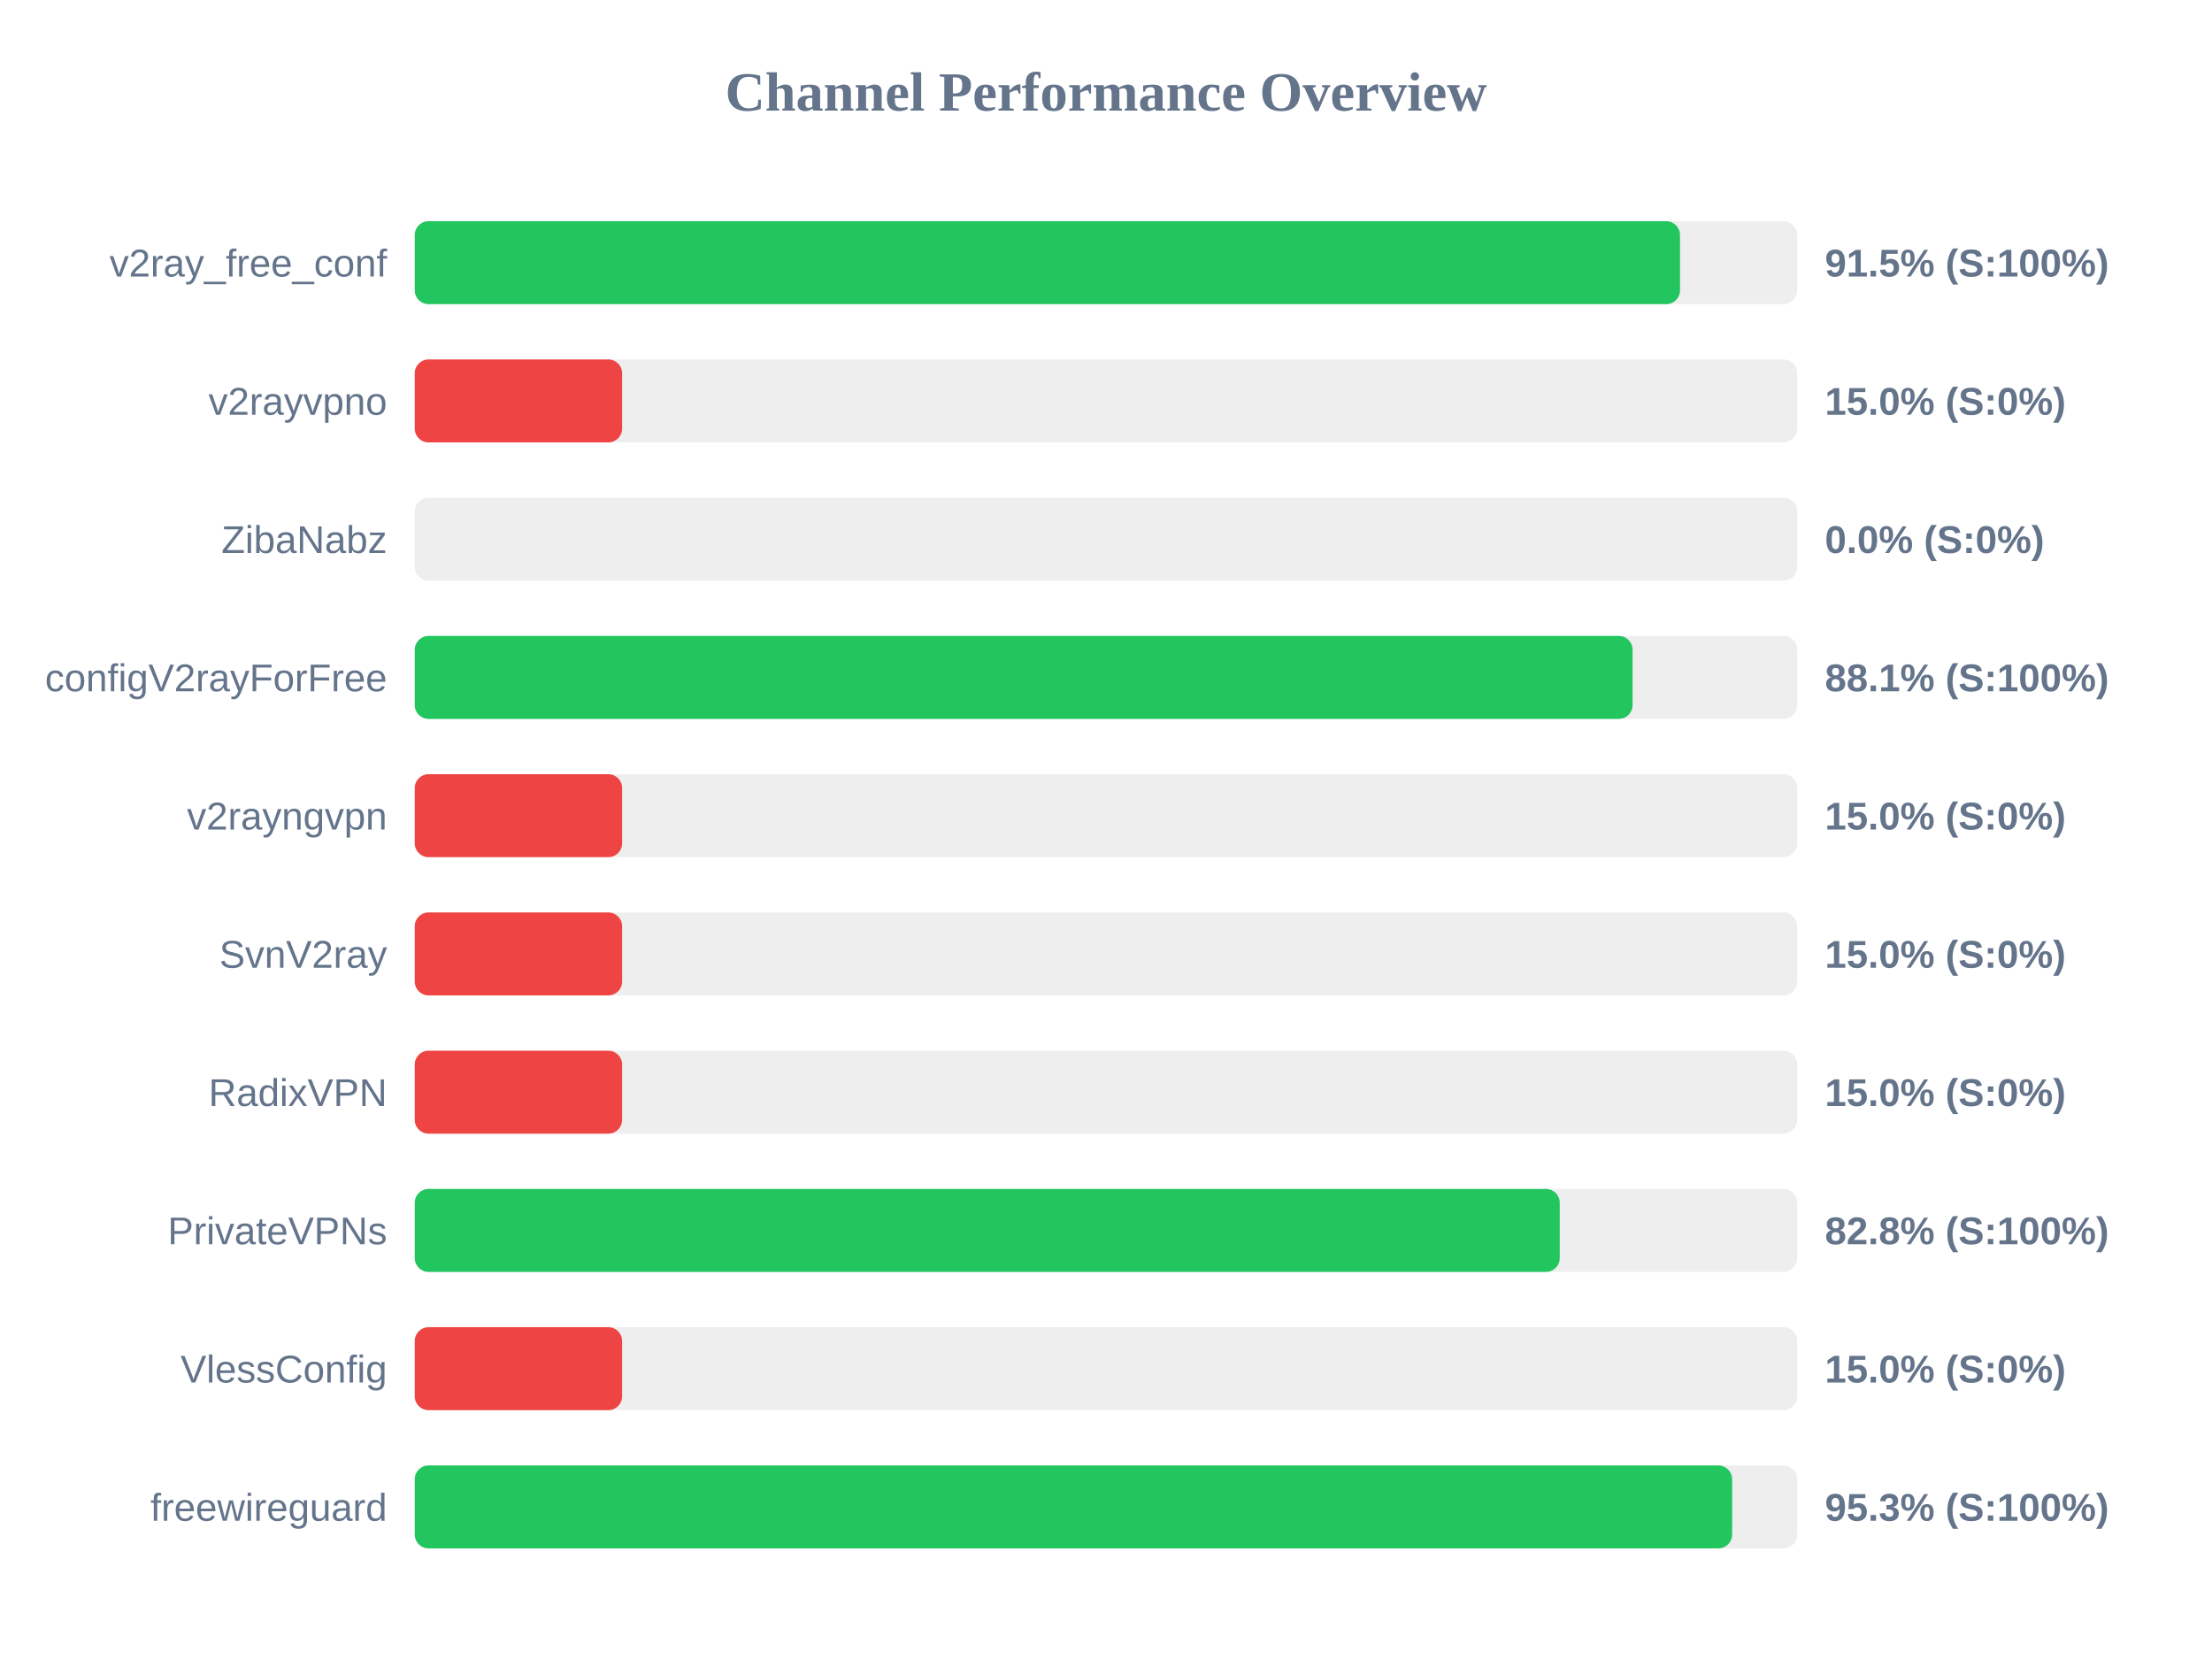
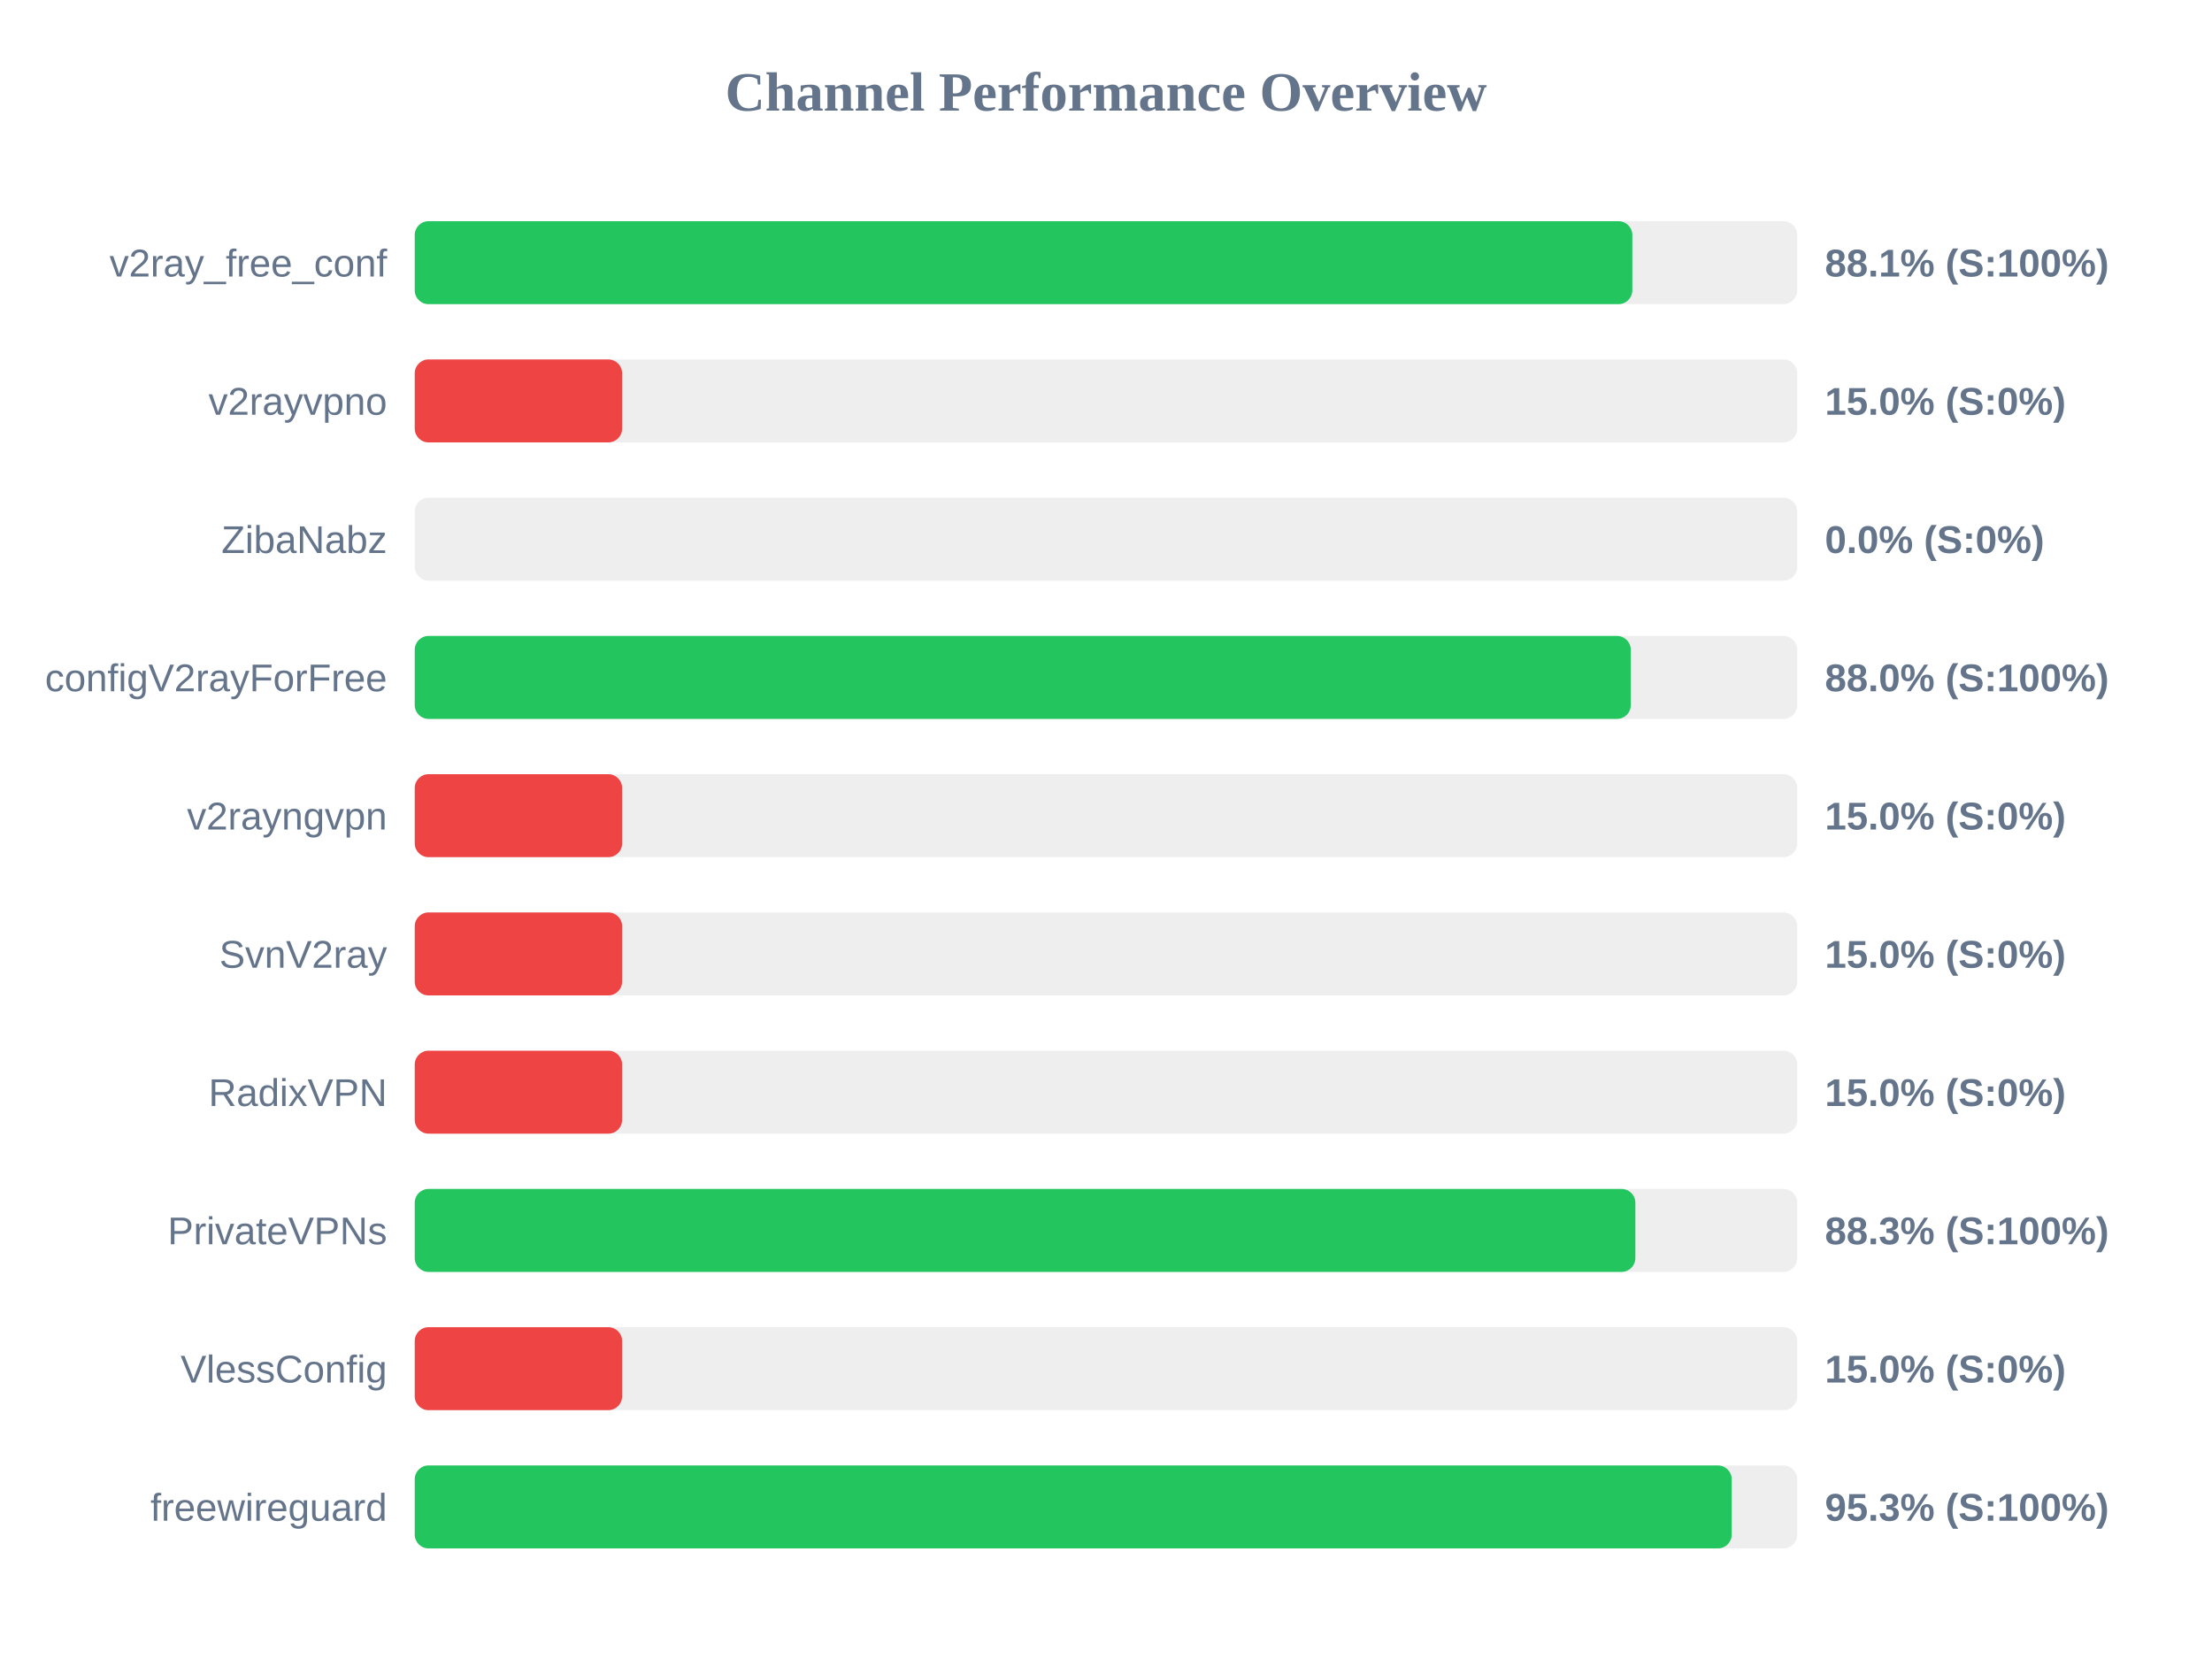
<svg xmlns="http://www.w3.org/2000/svg" width="800" height="600" version="1.1">
  <style>
        .row { font: 14px Arial; fill: #64748b; }
        .score { font: bold 14px Arial; fill: #64748b; }
    </style>
  <text x="400" y="40" text-anchor="middle" font-size="20px" font-weight="bold" fill="#64748b">Channel Performance Overview</text>
  <rect x="150" y="80" width="500" height="30" fill="#eee" rx="5" />
-   <rect x="150" y="80" width="457.6" height="30" fill="#22c55e" rx="5" />
+   <rect x="150" y="80" width="440.35" height="30" fill="#22c55e" rx="5" />
  <text x="140" y="100" text-anchor="end" class="row">v2ray_free_conf</text>
-   <text x="660" y="100" text-anchor="start" class="score">91.5% (S:100%)</text>
+   <text x="660" y="100" text-anchor="start" class="score">88.1% (S:100%)</text>
  <rect x="150" y="130" width="500" height="30" fill="#eee" rx="5" />
  <rect x="150" y="130" width="75.0" height="30" fill="#ef4444" rx="5" />
  <text x="140" y="150" text-anchor="end" class="row">v2rayvpno</text>
  <text x="660" y="150" text-anchor="start" class="score">15.0% (S:0%)</text>
  <rect x="150" y="180" width="500" height="30" fill="#eee" rx="5" />
  <rect x="150" y="180" width="0.0" height="30" fill="#ef4444" rx="5" />
  <text x="140" y="200" text-anchor="end" class="row">ZibaNabz</text>
  <text x="660" y="200" text-anchor="start" class="score">0.0% (S:0%)</text>
  <rect x="150" y="230" width="500" height="30" fill="#eee" rx="5" />
-   <rect x="150" y="230" width="440.45" height="30" fill="#22c55e" rx="5" />
+   <rect x="150" y="230" width="439.8" height="30" fill="#22c55e" rx="5" />
  <text x="140" y="250" text-anchor="end" class="row">configV2rayForFree</text>
-   <text x="660" y="250" text-anchor="start" class="score">88.1% (S:100%)</text>
+   <text x="660" y="250" text-anchor="start" class="score">88.0% (S:100%)</text>
  <rect x="150" y="280" width="500" height="30" fill="#eee" rx="5" />
  <rect x="150" y="280" width="75.0" height="30" fill="#ef4444" rx="5" />
  <text x="140" y="300" text-anchor="end" class="row">v2rayngvpn</text>
  <text x="660" y="300" text-anchor="start" class="score">15.0% (S:0%)</text>
  <rect x="150" y="330" width="500" height="30" fill="#eee" rx="5" />
  <rect x="150" y="330" width="75.0" height="30" fill="#ef4444" rx="5" />
  <text x="140" y="350" text-anchor="end" class="row">SvnV2ray</text>
  <text x="660" y="350" text-anchor="start" class="score">15.0% (S:0%)</text>
  <rect x="150" y="380" width="500" height="30" fill="#eee" rx="5" />
  <rect x="150" y="380" width="75.0" height="30" fill="#ef4444" rx="5" />
  <text x="140" y="400" text-anchor="end" class="row">RadixVPN</text>
  <text x="660" y="400" text-anchor="start" class="score">15.0% (S:0%)</text>
  <rect x="150" y="430" width="500" height="30" fill="#eee" rx="5" />
-   <rect x="150" y="430" width="414.1" height="30" fill="#22c55e" rx="5" />
+   <rect x="150" y="430" width="441.45" height="30" fill="#22c55e" rx="5" />
  <text x="140" y="450" text-anchor="end" class="row">PrivateVPNs</text>
-   <text x="660" y="450" text-anchor="start" class="score">82.8% (S:100%)</text>
+   <text x="660" y="450" text-anchor="start" class="score">88.3% (S:100%)</text>
  <rect x="150" y="480" width="500" height="30" fill="#eee" rx="5" />
  <rect x="150" y="480" width="75.0" height="30" fill="#ef4444" rx="5" />
  <text x="140" y="500" text-anchor="end" class="row">VlessConfig</text>
  <text x="660" y="500" text-anchor="start" class="score">15.0% (S:0%)</text>
  <rect x="150" y="530" width="500" height="30" fill="#eee" rx="5" />
-   <rect x="150" y="530" width="476.45" height="30" fill="#22c55e" rx="5" />
+   <rect x="150" y="530" width="476.3" height="30" fill="#22c55e" rx="5" />
  <text x="140" y="550" text-anchor="end" class="row">freewireguard</text>
  <text x="660" y="550" text-anchor="start" class="score">95.3% (S:100%)</text>
</svg>
